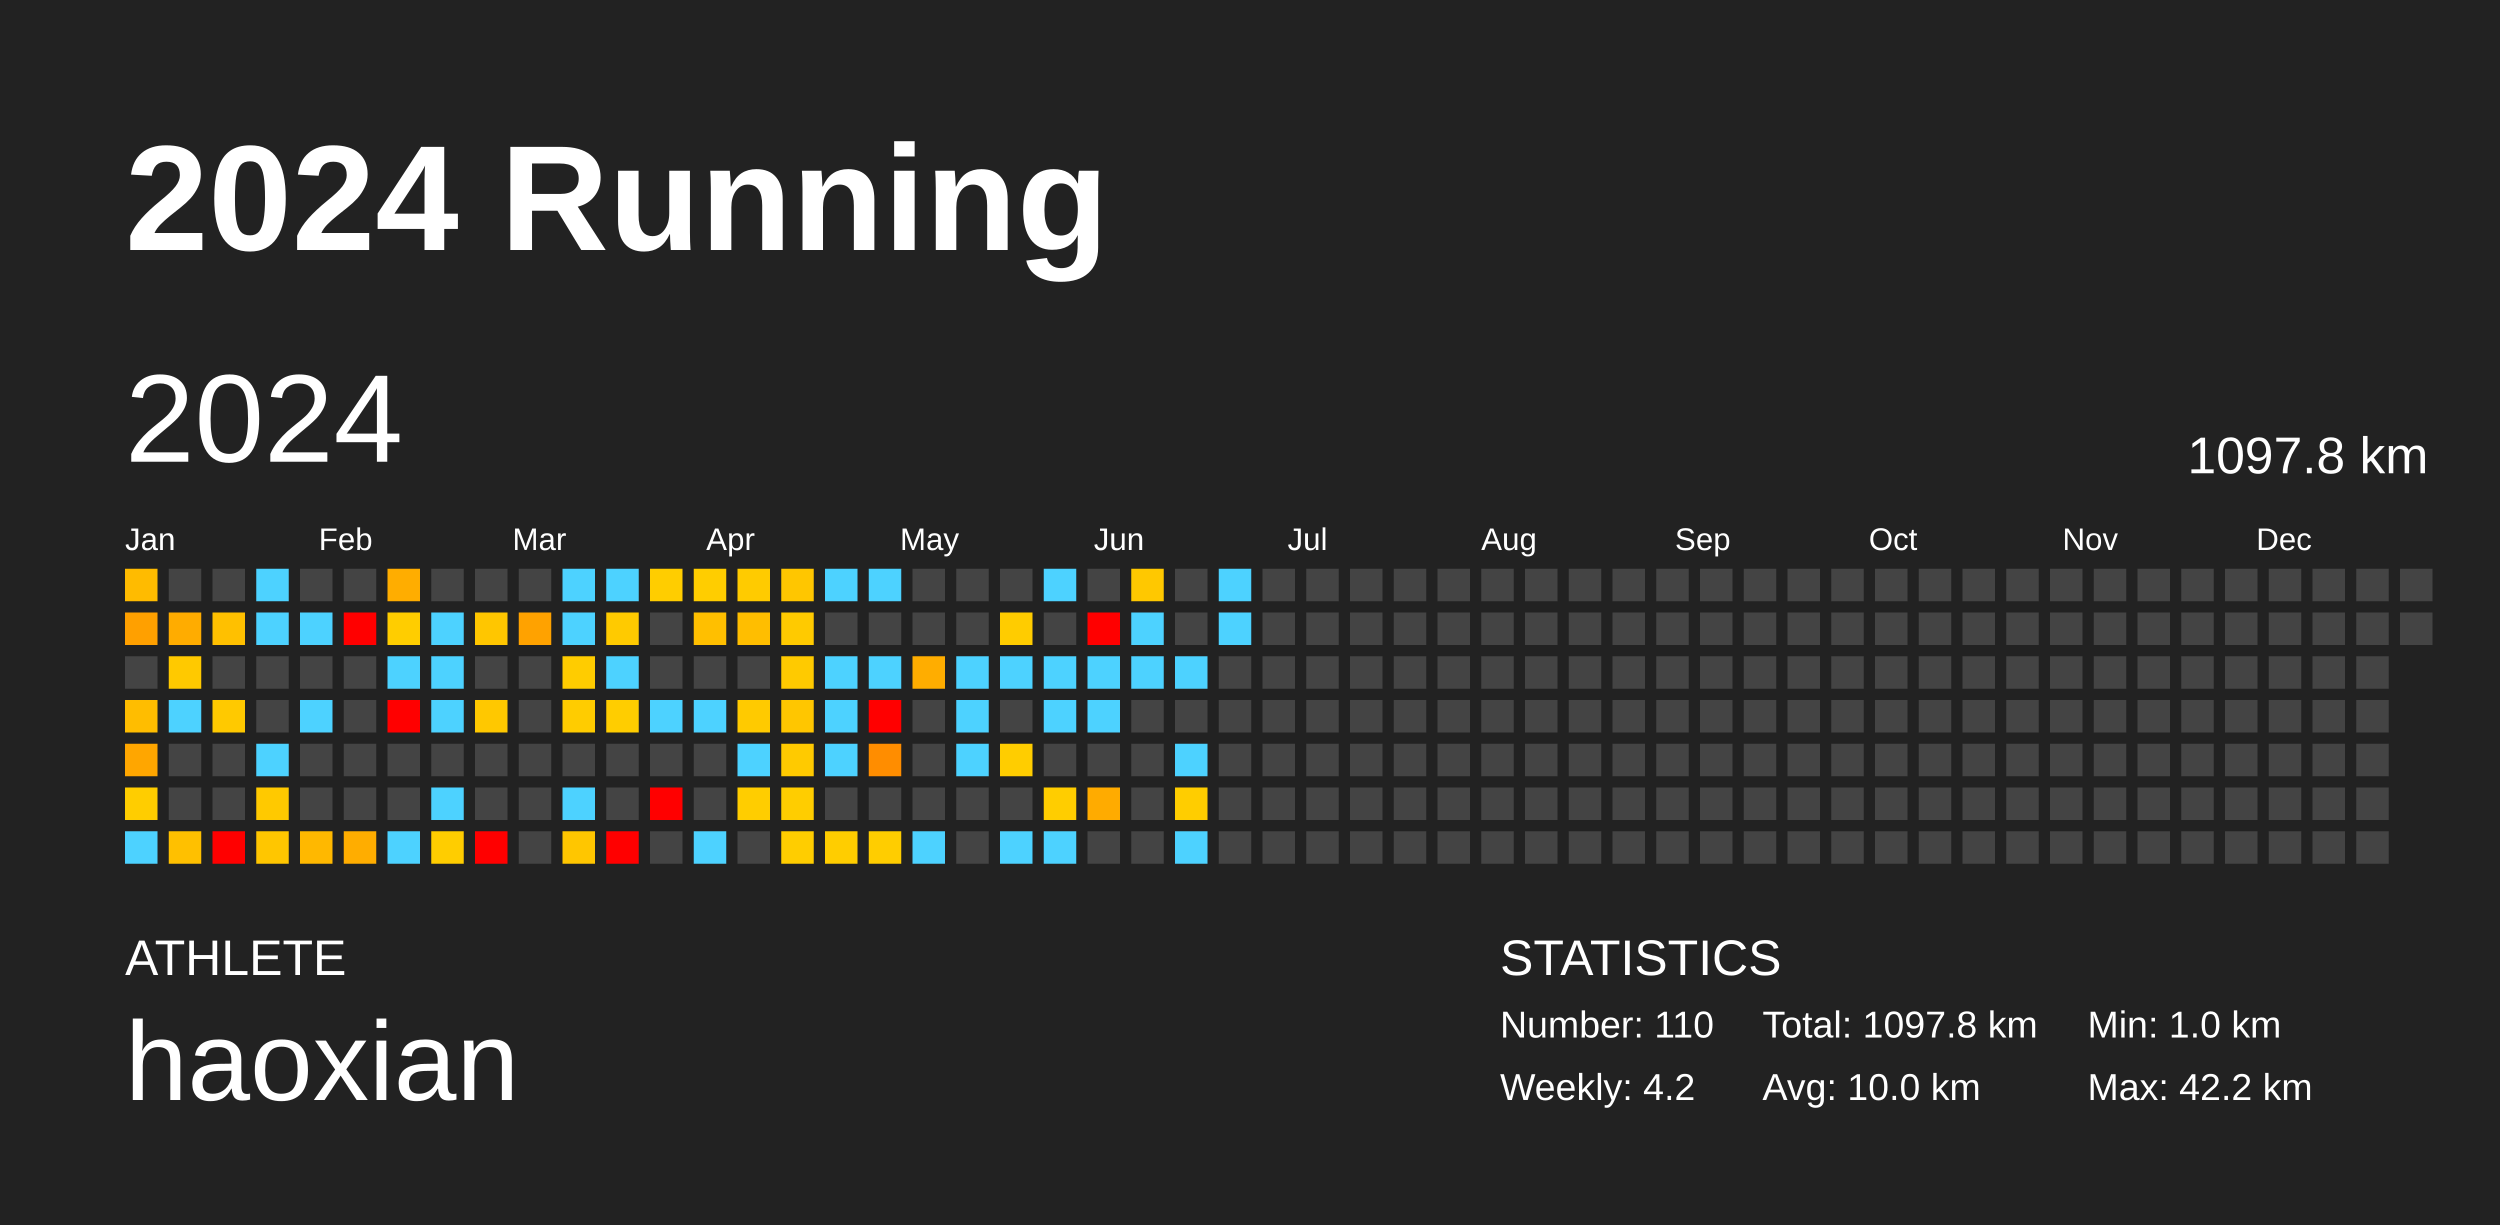
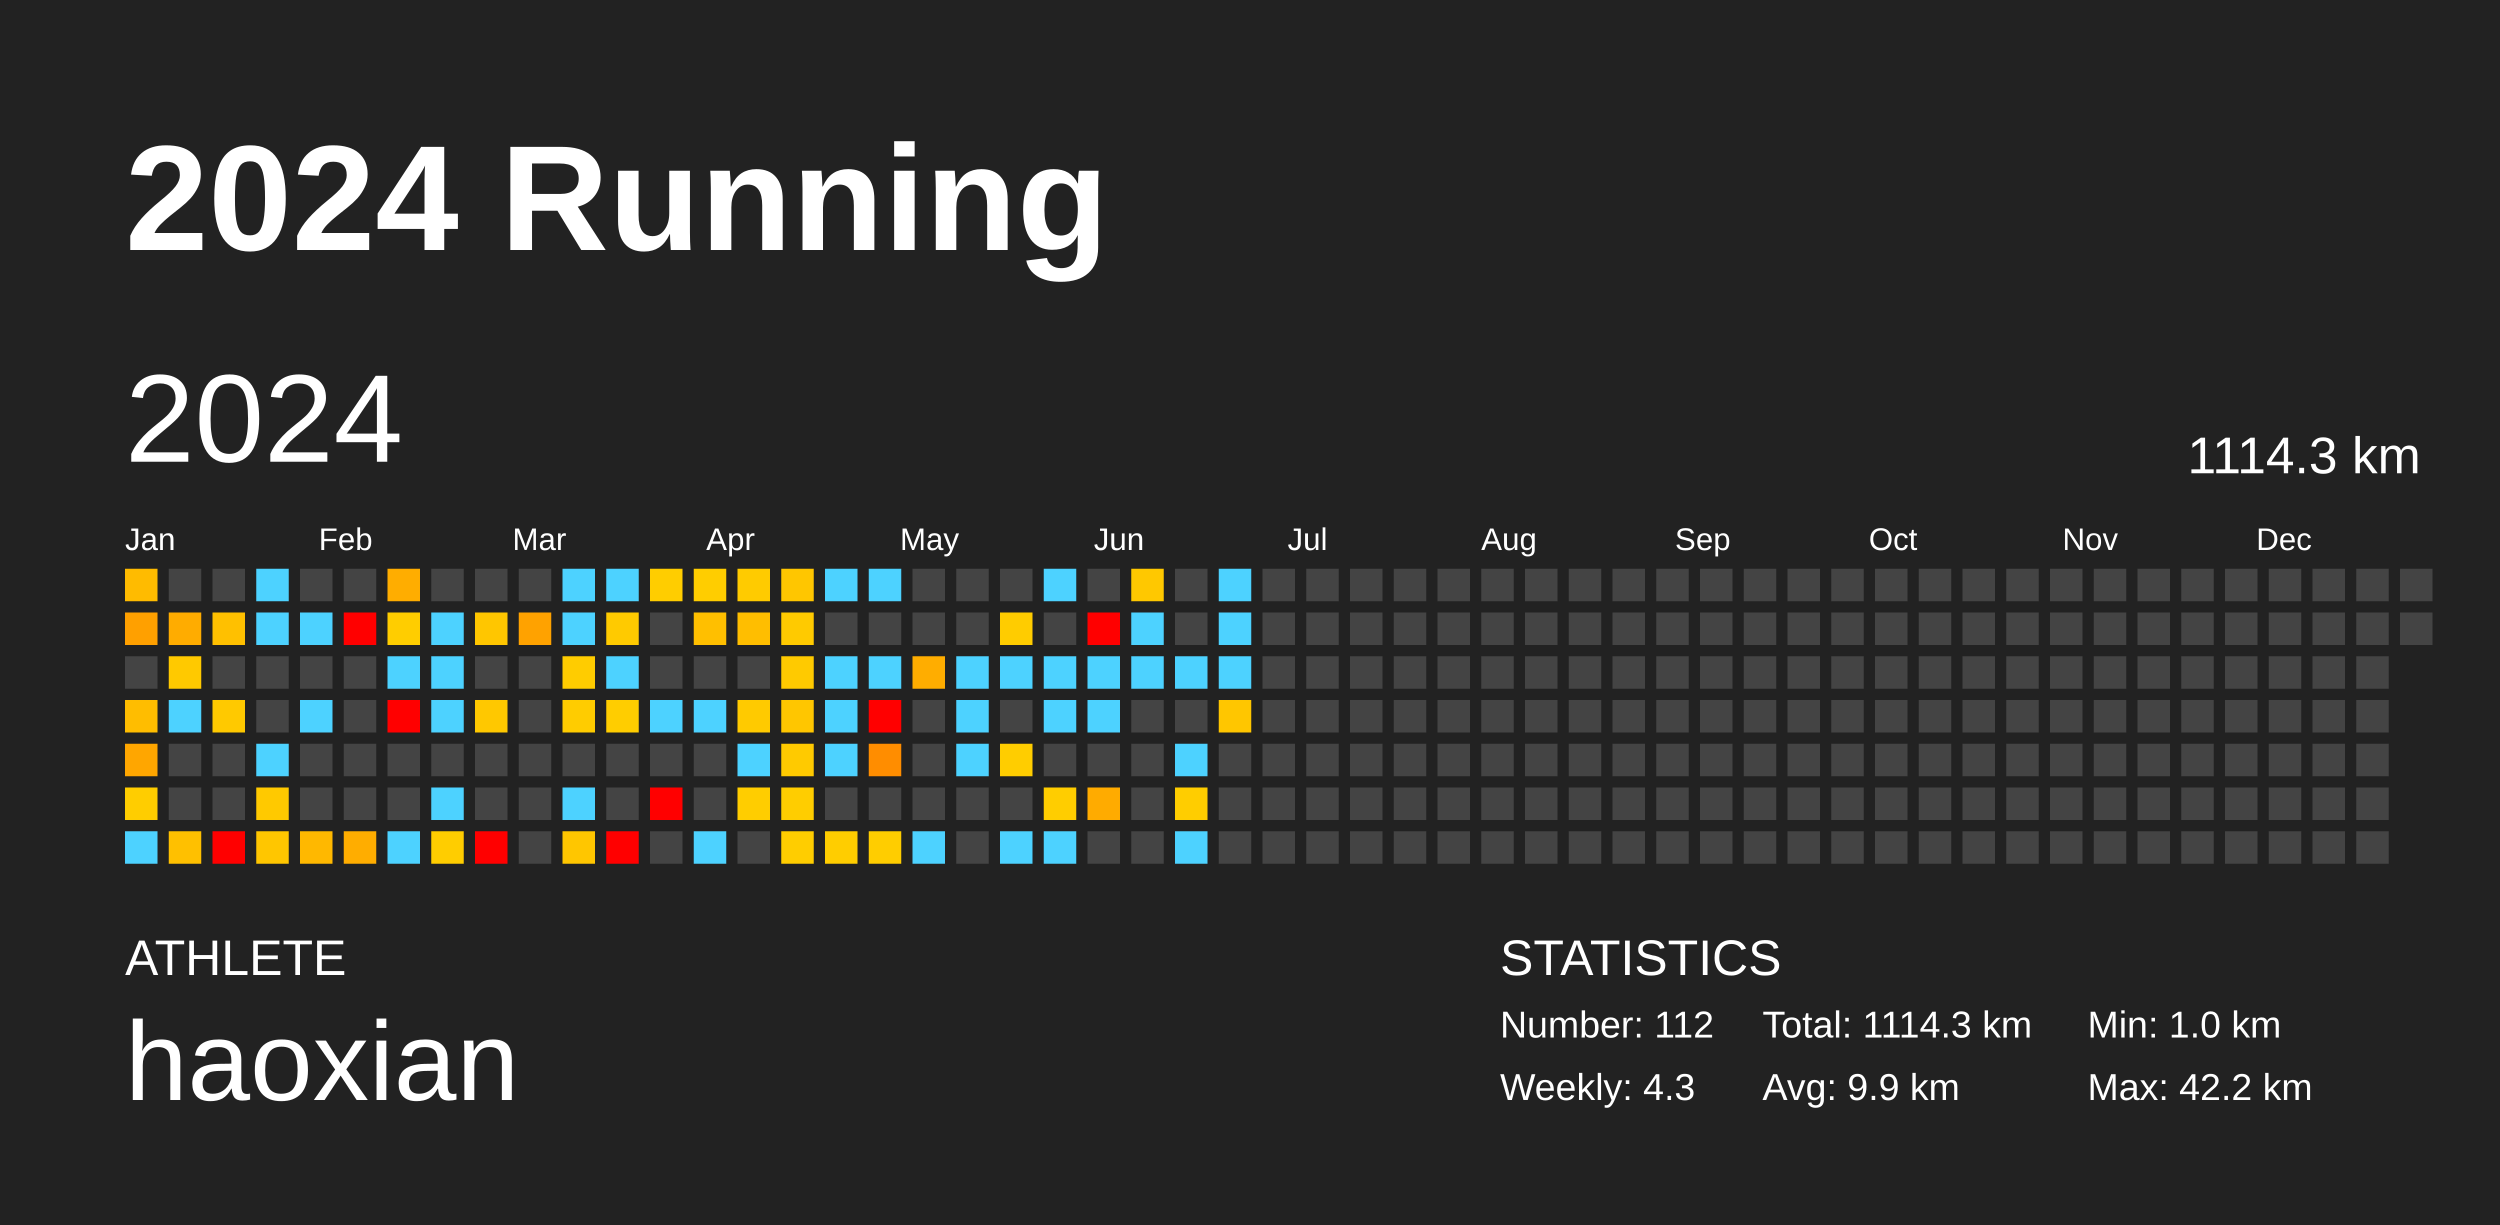
<svg xmlns="http://www.w3.org/2000/svg" baseProfile="full" height="98mm" version="1.1" viewBox="0,0,200,98" width="200mm">
  <defs />
  <rect fill="#222222" height="98" width="200" x="0" y="0" />
  <text fill="#FFFFFF" style="font-size:12px; font-family:Arial; font-weight:bold;" x="10" y="20">2024 Running</text>
  <text fill="#FFFFFF" style="font-size:4px; font-family:Arial" x="10" y="78">ATHLETE</text>
  <text fill="#FFFFFF" style="font-size:9px; font-family:Arial" x="10" y="88">haoxian</text>
  <text fill="#FFFFFF" style="font-size:4px; font-family:Arial" x="120" y="78">STATISTICS</text>
-   <text fill="#FFFFFF" style="font-size:3px; font-family:Arial" x="120" y="83">Number: 110</text>
-   <text fill="#FFFFFF" style="font-size:3px; font-family:Arial" x="120" y="88">Weekly: 4.2</text>
-   <text fill="#FFFFFF" style="font-size:3px; font-family:Arial" x="141" y="83">Total: 1097.8 km</text>
-   <text fill="#FFFFFF" style="font-size:3px; font-family:Arial" x="141" y="88">Avg: 10.0 km</text>
+   <text fill="#FFFFFF" style="font-size:3px; font-family:Arial" x="120" y="83">Number: 112</text>
+   <text fill="#FFFFFF" style="font-size:3px; font-family:Arial" x="120" y="88">Weekly: 4.3</text>
+   <text fill="#FFFFFF" style="font-size:3px; font-family:Arial" x="141" y="83">Total: 1114.3 km</text>
+   <text fill="#FFFFFF" style="font-size:3px; font-family:Arial" x="141" y="88">Avg: 9.9 km</text>
  <text fill="#FFFFFF" style="font-size:3px; font-family:Arial" x="167" y="83">Min: 1.0 km</text>
  <text fill="#FFFFFF" style="font-size:3px; font-family:Arial" x="167" y="88">Max: 42.2 km</text>
  <text dominant-baseline="hanging" fill="#FFFFFF" style="font-size:10.0px; font-family:Arial;" x="10" y="30">2024</text>
-   <text dominant-baseline="hanging" fill="#FFFFFF" style="font-size:4.125px; font-family:Arial;" x="175" y="35">1097.8 km</text>
+   <text dominant-baseline="hanging" fill="#FFFFFF" style="font-size:4.125px; font-family:Arial;" x="175" y="35">1114.3 km</text>
  <text fill="#FFFFFF" style="font-size:2.5px; font-family:Arial" x="10.0" y="44">Jan</text>
  <text fill="#FFFFFF" style="font-size:2.5px; font-family:Arial" x="25.5" y="44">Feb</text>
  <text fill="#FFFFFF" style="font-size:2.5px; font-family:Arial" x="41.0" y="44">Mar</text>
  <text fill="#FFFFFF" style="font-size:2.5px; font-family:Arial" x="56.5" y="44">Apr</text>
  <text fill="#FFFFFF" style="font-size:2.5px; font-family:Arial" x="72.0" y="44">May</text>
  <text fill="#FFFFFF" style="font-size:2.5px; font-family:Arial" x="87.5" y="44">Jun</text>
  <text fill="#FFFFFF" style="font-size:2.5px; font-family:Arial" x="103.0" y="44">Jul</text>
  <text fill="#FFFFFF" style="font-size:2.5px; font-family:Arial" x="118.5" y="44">Aug</text>
  <text fill="#FFFFFF" style="font-size:2.5px; font-family:Arial" x="134.0" y="44">Sep</text>
  <text fill="#FFFFFF" style="font-size:2.5px; font-family:Arial" x="149.5" y="44">Oct</text>
  <text fill="#FFFFFF" style="font-size:2.5px; font-family:Arial" x="165.0" y="44">Nov</text>
  <text fill="#FFFFFF" style="font-size:2.5px; font-family:Arial" x="180.5" y="44">Dec</text>
  <rect fill="#ffbb00" height="2.6" width="2.6" x="10.0" y="45.5" />
  <rect fill="#ffa000" height="2.6" width="2.6" x="10.0" y="49.0" />
  <rect fill="#444444" height="2.6" width="2.6" x="10.0" y="52.5" />
  <rect fill="#ffbd00" height="2.6" width="2.6" x="10.0" y="56.0" />
  <rect fill="#ffa600" height="2.6" width="2.6" x="10.0" y="59.5" />
  <rect fill="#ffcd00" height="2.6" width="2.6" x="10.0" y="63.0" />
  <rect fill="#4dd2ff" height="2.6" width="2.6" x="10.0" y="66.5" />
  <rect fill="#444444" height="2.6" width="2.6" x="13.5" y="45.5" />
  <rect fill="#ffac00" height="2.6" width="2.6" x="13.5" y="49.0" />
  <rect fill="#ffc900" height="2.6" width="2.6" x="13.5" y="52.5" />
  <rect fill="#4dd2ff" height="2.6" width="2.6" x="13.5" y="56.0" />
  <rect fill="#444444" height="2.6" width="2.6" x="13.5" y="59.5" />
  <rect fill="#444444" height="2.6" width="2.6" x="13.5" y="63.0" />
  <rect fill="#ffc000" height="2.6" width="2.6" x="13.5" y="66.5" />
  <rect fill="#444444" height="2.6" width="2.6" x="17.0" y="45.5" />
  <rect fill="#ffc000" height="2.6" width="2.6" x="17.0" y="49.0" />
  <rect fill="#444444" height="2.6" width="2.6" x="17.0" y="52.5" />
  <rect fill="#ffc900" height="2.6" width="2.6" x="17.0" y="56.0" />
  <rect fill="#444444" height="2.6" width="2.6" x="17.0" y="59.5" />
  <rect fill="#444444" height="2.6" width="2.6" x="17.0" y="63.0" />
  <rect fill="red" height="2.6" width="2.6" x="17.0" y="66.5" />
  <rect fill="#4dd2ff" height="2.6" width="2.6" x="20.5" y="45.5" />
  <rect fill="#4dd2ff" height="2.6" width="2.6" x="20.5" y="49.0" />
  <rect fill="#444444" height="2.6" width="2.6" x="20.5" y="52.5" />
  <rect fill="#444444" height="2.6" width="2.6" x="20.5" y="56.0" />
  <rect fill="#4dd2ff" height="2.6" width="2.6" x="20.5" y="59.5" />
  <rect fill="#ffc900" height="2.6" width="2.6" x="20.5" y="63.0" />
  <rect fill="#ffc600" height="2.6" width="2.6" x="20.5" y="66.5" />
  <rect fill="#444444" height="2.6" width="2.6" x="24.0" y="45.5" />
  <rect fill="#4dd2ff" height="2.6" width="2.6" x="24.0" y="49.0" />
  <rect fill="#444444" height="2.6" width="2.6" x="24.0" y="52.5" />
  <rect fill="#4dd2ff" height="2.6" width="2.6" x="24.0" y="56.0" />
  <rect fill="#444444" height="2.6" width="2.6" x="24.0" y="59.5" />
  <rect fill="#444444" height="2.6" width="2.6" x="24.0" y="63.0" />
  <rect fill="#ffb800" height="2.6" width="2.6" x="24.0" y="66.5" />
  <rect fill="#444444" height="2.6" width="2.6" x="27.5" y="45.5" />
  <rect fill="red" height="2.6" width="2.6" x="27.5" y="49.0" />
  <rect fill="#444444" height="2.6" width="2.6" x="27.5" y="52.5" />
  <rect fill="#444444" height="2.6" width="2.6" x="27.5" y="56.0" />
  <rect fill="#444444" height="2.6" width="2.6" x="27.5" y="59.5" />
  <rect fill="#444444" height="2.6" width="2.6" x="27.5" y="63.0" />
  <rect fill="#ffad00" height="2.6" width="2.6" x="27.5" y="66.5" />
  <rect fill="#ffad00" height="2.6" width="2.6" x="31.0" y="45.5" />
  <rect fill="#ffcd00" height="2.6" width="2.6" x="31.0" y="49.0" />
  <rect fill="#4dd2ff" height="2.6" width="2.6" x="31.0" y="52.5" />
  <rect fill="red" height="2.6" width="2.6" x="31.0" y="56.0" />
  <rect fill="#444444" height="2.6" width="2.6" x="31.0" y="59.5" />
  <rect fill="#444444" height="2.6" width="2.6" x="31.0" y="63.0" />
  <rect fill="#4dd2ff" height="2.6" width="2.6" x="31.0" y="66.5" />
  <rect fill="#444444" height="2.6" width="2.6" x="34.5" y="45.5" />
  <rect fill="#4dd2ff" height="2.6" width="2.6" x="34.5" y="49.0" />
  <rect fill="#4dd2ff" height="2.6" width="2.6" x="34.5" y="52.5" />
  <rect fill="#4dd2ff" height="2.6" width="2.6" x="34.5" y="56.0" />
  <rect fill="#444444" height="2.6" width="2.6" x="34.5" y="59.5" />
  <rect fill="#4dd2ff" height="2.6" width="2.6" x="34.5" y="63.0" />
  <rect fill="#ffcd00" height="2.6" width="2.6" x="34.5" y="66.5" />
  <rect fill="#444444" height="2.6" width="2.6" x="38.0" y="45.5" />
  <rect fill="#ffc600" height="2.6" width="2.6" x="38.0" y="49.0" />
  <rect fill="#444444" height="2.6" width="2.6" x="38.0" y="52.5" />
  <rect fill="#ffc800" height="2.6" width="2.6" x="38.0" y="56.0" />
  <rect fill="#444444" height="2.6" width="2.6" x="38.0" y="59.5" />
  <rect fill="#444444" height="2.6" width="2.6" x="38.0" y="63.0" />
  <rect fill="red" height="2.6" width="2.6" x="38.0" y="66.5" />
  <rect fill="#444444" height="2.6" width="2.6" x="41.5" y="45.5" />
  <rect fill="#ffa200" height="2.6" width="2.6" x="41.5" y="49.0" />
  <rect fill="#444444" height="2.6" width="2.6" x="41.5" y="52.5" />
  <rect fill="#444444" height="2.6" width="2.6" x="41.5" y="56.0" />
  <rect fill="#444444" height="2.6" width="2.6" x="41.5" y="59.5" />
  <rect fill="#444444" height="2.6" width="2.6" x="41.5" y="63.0" />
  <rect fill="#444444" height="2.6" width="2.6" x="41.5" y="66.5" />
  <rect fill="#4dd2ff" height="2.6" width="2.6" x="45.0" y="45.5" />
  <rect fill="#4dd2ff" height="2.6" width="2.6" x="45.0" y="49.0" />
  <rect fill="#ffcc00" height="2.6" width="2.6" x="45.0" y="52.5" />
  <rect fill="#ffcc00" height="2.6" width="2.6" x="45.0" y="56.0" />
  <rect fill="#444444" height="2.6" width="2.6" x="45.0" y="59.5" />
  <rect fill="#4dd2ff" height="2.6" width="2.6" x="45.0" y="63.0" />
  <rect fill="#ffc600" height="2.6" width="2.6" x="45.0" y="66.5" />
  <rect fill="#4dd2ff" height="2.6" width="2.6" x="48.5" y="45.5" />
  <rect fill="#ffca00" height="2.6" width="2.6" x="48.5" y="49.0" />
  <rect fill="#4dd2ff" height="2.6" width="2.6" x="48.5" y="52.5" />
  <rect fill="#ffcd00" height="2.6" width="2.6" x="48.5" y="56.0" />
  <rect fill="#444444" height="2.6" width="2.6" x="48.5" y="59.5" />
  <rect fill="#444444" height="2.6" width="2.6" x="48.5" y="63.0" />
  <rect fill="red" height="2.6" width="2.6" x="48.5" y="66.5" />
  <rect fill="#ffcd00" height="2.6" width="2.6" x="52.0" y="45.5" />
  <rect fill="#444444" height="2.6" width="2.6" x="52.0" y="49.0" />
  <rect fill="#444444" height="2.6" width="2.6" x="52.0" y="52.5" />
  <rect fill="#4dd2ff" height="2.6" width="2.6" x="52.0" y="56.0" />
  <rect fill="#444444" height="2.6" width="2.6" x="52.0" y="59.5" />
  <rect fill="red" height="2.6" width="2.6" x="52.0" y="63.0" />
  <rect fill="#444444" height="2.6" width="2.6" x="52.0" y="66.5" />
  <rect fill="#ffcd00" height="2.6" width="2.6" x="55.5" y="45.5" />
  <rect fill="#ffbf00" height="2.6" width="2.6" x="55.5" y="49.0" />
  <rect fill="#444444" height="2.6" width="2.6" x="55.5" y="52.5" />
  <rect fill="#4dd2ff" height="2.6" width="2.6" x="55.5" y="56.0" />
  <rect fill="#444444" height="2.6" width="2.6" x="55.5" y="59.5" />
  <rect fill="#444444" height="2.6" width="2.6" x="55.5" y="63.0" />
  <rect fill="#4dd2ff" height="2.6" width="2.6" x="55.5" y="66.5" />
  <rect fill="#ffcb00" height="2.6" width="2.6" x="59.0" y="45.5" />
  <rect fill="#ffbe00" height="2.6" width="2.6" x="59.0" y="49.0" />
  <rect fill="#444444" height="2.6" width="2.6" x="59.0" y="52.5" />
  <rect fill="#ffca00" height="2.6" width="2.6" x="59.0" y="56.0" />
  <rect fill="#4dd2ff" height="2.6" width="2.6" x="59.0" y="59.5" />
  <rect fill="#ffcd00" height="2.6" width="2.6" x="59.0" y="63.0" />
  <rect fill="#444444" height="2.6" width="2.6" x="59.0" y="66.5" />
  <rect fill="#ffc600" height="2.6" width="2.6" x="62.5" y="45.5" />
  <rect fill="#ffca00" height="2.6" width="2.6" x="62.5" y="49.0" />
  <rect fill="#ffca00" height="2.6" width="2.6" x="62.5" y="52.5" />
  <rect fill="#ffc600" height="2.6" width="2.6" x="62.5" y="56.0" />
  <rect fill="#ffca00" height="2.6" width="2.6" x="62.5" y="59.5" />
  <rect fill="#ffcd00" height="2.6" width="2.6" x="62.5" y="63.0" />
  <rect fill="#ffcd00" height="2.6" width="2.6" x="62.5" y="66.5" />
  <rect fill="#4dd2ff" height="2.6" width="2.6" x="66.0" y="45.5" />
  <rect fill="#444444" height="2.6" width="2.6" x="66.0" y="49.0" />
  <rect fill="#4dd2ff" height="2.6" width="2.6" x="66.0" y="52.5" />
  <rect fill="#4dd2ff" height="2.6" width="2.6" x="66.0" y="56.0" />
  <rect fill="#4dd2ff" height="2.6" width="2.6" x="66.0" y="59.5" />
  <rect fill="#444444" height="2.6" width="2.6" x="66.0" y="63.0" />
  <rect fill="#ffcd00" height="2.6" width="2.6" x="66.0" y="66.5" />
  <rect fill="#4dd2ff" height="2.6" width="2.6" x="69.5" y="45.5" />
  <rect fill="#444444" height="2.6" width="2.6" x="69.5" y="49.0" />
  <rect fill="#4dd2ff" height="2.6" width="2.6" x="69.5" y="52.5" />
  <rect fill="red" height="2.6" width="2.6" x="69.5" y="56.0" />
  <rect fill="#ff8d00" height="2.6" width="2.6" x="69.5" y="59.5" />
  <rect fill="#444444" height="2.6" width="2.6" x="69.5" y="63.0" />
  <rect fill="#ffcd00" height="2.6" width="2.6" x="69.5" y="66.5" />
  <rect fill="#444444" height="2.6" width="2.6" x="73.0" y="45.5" />
  <rect fill="#444444" height="2.6" width="2.6" x="73.0" y="49.0" />
  <rect fill="#ffad00" height="2.6" width="2.6" x="73.0" y="52.5" />
  <rect fill="#444444" height="2.6" width="2.6" x="73.0" y="56.0" />
  <rect fill="#444444" height="2.6" width="2.6" x="73.0" y="59.5" />
  <rect fill="#444444" height="2.6" width="2.6" x="73.0" y="63.0" />
  <rect fill="#4dd2ff" height="2.6" width="2.6" x="73.0" y="66.5" />
  <rect fill="#444444" height="2.6" width="2.6" x="76.5" y="45.5" />
  <rect fill="#444444" height="2.6" width="2.6" x="76.5" y="49.0" />
  <rect fill="#4dd2ff" height="2.6" width="2.6" x="76.5" y="52.5" />
  <rect fill="#4dd2ff" height="2.6" width="2.6" x="76.5" y="56.0" />
  <rect fill="#4dd2ff" height="2.6" width="2.6" x="76.5" y="59.5" />
  <rect fill="#444444" height="2.6" width="2.6" x="76.5" y="63.0" />
  <rect fill="#444444" height="2.6" width="2.6" x="76.5" y="66.5" />
  <rect fill="#444444" height="2.6" width="2.6" x="80.0" y="45.5" />
  <rect fill="#ffcc00" height="2.6" width="2.6" x="80.0" y="49.0" />
  <rect fill="#4dd2ff" height="2.6" width="2.6" x="80.0" y="52.5" />
  <rect fill="#444444" height="2.6" width="2.6" x="80.0" y="56.0" />
  <rect fill="#ffcd00" height="2.6" width="2.6" x="80.0" y="59.5" />
  <rect fill="#444444" height="2.6" width="2.6" x="80.0" y="63.0" />
  <rect fill="#4dd2ff" height="2.6" width="2.6" x="80.0" y="66.5" />
  <rect fill="#4dd2ff" height="2.6" width="2.6" x="83.5" y="45.5" />
  <rect fill="#444444" height="2.6" width="2.6" x="83.5" y="49.0" />
  <rect fill="#4dd2ff" height="2.6" width="2.6" x="83.5" y="52.5" />
  <rect fill="#4dd2ff" height="2.6" width="2.6" x="83.5" y="56.0" />
  <rect fill="#444444" height="2.6" width="2.6" x="83.5" y="59.5" />
  <rect fill="#ffcd00" height="2.6" width="2.6" x="83.5" y="63.0" />
  <rect fill="#4dd2ff" height="2.6" width="2.6" x="83.5" y="66.5" />
  <rect fill="#444444" height="2.6" width="2.6" x="87.0" y="45.5" />
  <rect fill="red" height="2.6" width="2.6" x="87.0" y="49.0" />
  <rect fill="#4dd2ff" height="2.6" width="2.6" x="87.0" y="52.5" />
  <rect fill="#4dd2ff" height="2.6" width="2.6" x="87.0" y="56.0" />
  <rect fill="#444444" height="2.6" width="2.6" x="87.0" y="59.5" />
  <rect fill="#ffab00" height="2.6" width="2.6" x="87.0" y="63.0" />
  <rect fill="#444444" height="2.6" width="2.6" x="87.0" y="66.5" />
  <rect fill="#ffc800" height="2.6" width="2.6" x="90.5" y="45.5" />
  <rect fill="#4dd2ff" height="2.6" width="2.6" x="90.5" y="49.0" />
  <rect fill="#4dd2ff" height="2.6" width="2.6" x="90.5" y="52.5" />
  <rect fill="#444444" height="2.6" width="2.6" x="90.5" y="56.0" />
  <rect fill="#444444" height="2.6" width="2.6" x="90.5" y="59.5" />
  <rect fill="#444444" height="2.6" width="2.6" x="90.5" y="63.0" />
  <rect fill="#444444" height="2.6" width="2.6" x="90.5" y="66.5" />
  <rect fill="#444444" height="2.6" width="2.6" x="94.0" y="45.5" />
  <rect fill="#444444" height="2.6" width="2.6" x="94.0" y="49.0" />
  <rect fill="#4dd2ff" height="2.6" width="2.6" x="94.0" y="52.5" />
  <rect fill="#444444" height="2.6" width="2.6" x="94.0" y="56.0" />
  <rect fill="#4dd2ff" height="2.6" width="2.6" x="94.0" y="59.5" />
  <rect fill="#ffcd00" height="2.6" width="2.6" x="94.0" y="63.0" />
  <rect fill="#4dd2ff" height="2.6" width="2.6" x="94.0" y="66.5" />
  <rect fill="#4dd2ff" height="2.6" width="2.6" x="97.5" y="45.5" />
  <rect fill="#4dd2ff" height="2.6" width="2.6" x="97.5" y="49.0" />
-   <rect fill="#444444" height="2.6" width="2.6" x="97.5" y="52.5" />
-   <rect fill="#444444" height="2.6" width="2.6" x="97.5" y="56.0" />
+   <rect fill="#4dd2ff" height="2.6" width="2.6" x="97.5" y="52.5" />
+   <rect fill="#ffc600" height="2.6" width="2.6" x="97.5" y="56.0" />
  <rect fill="#444444" height="2.6" width="2.6" x="97.5" y="59.5" />
  <rect fill="#444444" height="2.6" width="2.6" x="97.5" y="63.0" />
  <rect fill="#444444" height="2.6" width="2.6" x="97.5" y="66.5" />
  <rect fill="#444444" height="2.6" width="2.6" x="101.0" y="45.5" />
  <rect fill="#444444" height="2.6" width="2.6" x="101.0" y="49.0" />
  <rect fill="#444444" height="2.6" width="2.6" x="101.0" y="52.5" />
  <rect fill="#444444" height="2.6" width="2.6" x="101.0" y="56.0" />
  <rect fill="#444444" height="2.6" width="2.6" x="101.0" y="59.5" />
  <rect fill="#444444" height="2.6" width="2.6" x="101.0" y="63.0" />
  <rect fill="#444444" height="2.6" width="2.6" x="101.0" y="66.5" />
  <rect fill="#444444" height="2.6" width="2.6" x="104.5" y="45.5" />
  <rect fill="#444444" height="2.6" width="2.6" x="104.5" y="49.0" />
  <rect fill="#444444" height="2.6" width="2.6" x="104.5" y="52.5" />
  <rect fill="#444444" height="2.6" width="2.6" x="104.5" y="56.0" />
  <rect fill="#444444" height="2.6" width="2.6" x="104.5" y="59.5" />
  <rect fill="#444444" height="2.6" width="2.6" x="104.5" y="63.0" />
  <rect fill="#444444" height="2.6" width="2.6" x="104.5" y="66.5" />
  <rect fill="#444444" height="2.6" width="2.6" x="108.0" y="45.5" />
  <rect fill="#444444" height="2.6" width="2.6" x="108.0" y="49.0" />
  <rect fill="#444444" height="2.6" width="2.6" x="108.0" y="52.5" />
  <rect fill="#444444" height="2.6" width="2.6" x="108.0" y="56.0" />
  <rect fill="#444444" height="2.6" width="2.6" x="108.0" y="59.5" />
  <rect fill="#444444" height="2.6" width="2.6" x="108.0" y="63.0" />
  <rect fill="#444444" height="2.6" width="2.6" x="108.0" y="66.5" />
  <rect fill="#444444" height="2.6" width="2.6" x="111.5" y="45.5" />
  <rect fill="#444444" height="2.6" width="2.6" x="111.5" y="49.0" />
  <rect fill="#444444" height="2.6" width="2.6" x="111.5" y="52.5" />
  <rect fill="#444444" height="2.6" width="2.6" x="111.5" y="56.0" />
  <rect fill="#444444" height="2.6" width="2.6" x="111.5" y="59.5" />
  <rect fill="#444444" height="2.6" width="2.6" x="111.5" y="63.0" />
  <rect fill="#444444" height="2.6" width="2.6" x="111.5" y="66.5" />
  <rect fill="#444444" height="2.6" width="2.6" x="115.0" y="45.5" />
  <rect fill="#444444" height="2.6" width="2.6" x="115.0" y="49.0" />
  <rect fill="#444444" height="2.6" width="2.6" x="115.0" y="52.5" />
  <rect fill="#444444" height="2.6" width="2.6" x="115.0" y="56.0" />
  <rect fill="#444444" height="2.6" width="2.6" x="115.0" y="59.5" />
  <rect fill="#444444" height="2.6" width="2.6" x="115.0" y="63.0" />
  <rect fill="#444444" height="2.6" width="2.6" x="115.0" y="66.5" />
  <rect fill="#444444" height="2.6" width="2.6" x="118.5" y="45.5" />
  <rect fill="#444444" height="2.6" width="2.6" x="118.5" y="49.0" />
  <rect fill="#444444" height="2.6" width="2.6" x="118.5" y="52.5" />
  <rect fill="#444444" height="2.6" width="2.6" x="118.5" y="56.0" />
  <rect fill="#444444" height="2.6" width="2.6" x="118.5" y="59.5" />
  <rect fill="#444444" height="2.6" width="2.6" x="118.5" y="63.0" />
  <rect fill="#444444" height="2.6" width="2.6" x="118.5" y="66.5" />
  <rect fill="#444444" height="2.6" width="2.6" x="122.0" y="45.5" />
  <rect fill="#444444" height="2.6" width="2.6" x="122.0" y="49.0" />
  <rect fill="#444444" height="2.6" width="2.6" x="122.0" y="52.5" />
  <rect fill="#444444" height="2.6" width="2.6" x="122.0" y="56.0" />
  <rect fill="#444444" height="2.6" width="2.6" x="122.0" y="59.5" />
  <rect fill="#444444" height="2.6" width="2.6" x="122.0" y="63.0" />
  <rect fill="#444444" height="2.6" width="2.6" x="122.0" y="66.5" />
  <rect fill="#444444" height="2.6" width="2.6" x="125.5" y="45.5" />
  <rect fill="#444444" height="2.6" width="2.6" x="125.5" y="49.0" />
  <rect fill="#444444" height="2.6" width="2.6" x="125.5" y="52.5" />
  <rect fill="#444444" height="2.6" width="2.6" x="125.5" y="56.0" />
  <rect fill="#444444" height="2.6" width="2.6" x="125.5" y="59.5" />
  <rect fill="#444444" height="2.6" width="2.6" x="125.5" y="63.0" />
  <rect fill="#444444" height="2.6" width="2.6" x="125.5" y="66.5" />
  <rect fill="#444444" height="2.6" width="2.6" x="129.0" y="45.5" />
  <rect fill="#444444" height="2.6" width="2.6" x="129.0" y="49.0" />
  <rect fill="#444444" height="2.6" width="2.6" x="129.0" y="52.5" />
  <rect fill="#444444" height="2.6" width="2.6" x="129.0" y="56.0" />
  <rect fill="#444444" height="2.6" width="2.6" x="129.0" y="59.5" />
  <rect fill="#444444" height="2.6" width="2.6" x="129.0" y="63.0" />
  <rect fill="#444444" height="2.6" width="2.6" x="129.0" y="66.5" />
  <rect fill="#444444" height="2.6" width="2.6" x="132.5" y="45.5" />
  <rect fill="#444444" height="2.6" width="2.6" x="132.5" y="49.0" />
  <rect fill="#444444" height="2.6" width="2.6" x="132.5" y="52.5" />
  <rect fill="#444444" height="2.6" width="2.6" x="132.5" y="56.0" />
  <rect fill="#444444" height="2.6" width="2.6" x="132.5" y="59.5" />
  <rect fill="#444444" height="2.6" width="2.6" x="132.5" y="63.0" />
  <rect fill="#444444" height="2.6" width="2.6" x="132.5" y="66.5" />
  <rect fill="#444444" height="2.6" width="2.6" x="136.0" y="45.5" />
  <rect fill="#444444" height="2.6" width="2.6" x="136.0" y="49.0" />
  <rect fill="#444444" height="2.6" width="2.6" x="136.0" y="52.5" />
  <rect fill="#444444" height="2.6" width="2.6" x="136.0" y="56.0" />
  <rect fill="#444444" height="2.6" width="2.6" x="136.0" y="59.5" />
  <rect fill="#444444" height="2.6" width="2.6" x="136.0" y="63.0" />
  <rect fill="#444444" height="2.6" width="2.6" x="136.0" y="66.5" />
  <rect fill="#444444" height="2.6" width="2.6" x="139.5" y="45.5" />
  <rect fill="#444444" height="2.6" width="2.6" x="139.5" y="49.0" />
  <rect fill="#444444" height="2.6" width="2.6" x="139.5" y="52.5" />
  <rect fill="#444444" height="2.6" width="2.6" x="139.5" y="56.0" />
  <rect fill="#444444" height="2.6" width="2.6" x="139.5" y="59.5" />
  <rect fill="#444444" height="2.6" width="2.6" x="139.5" y="63.0" />
  <rect fill="#444444" height="2.6" width="2.6" x="139.5" y="66.5" />
  <rect fill="#444444" height="2.6" width="2.6" x="143.0" y="45.5" />
  <rect fill="#444444" height="2.6" width="2.6" x="143.0" y="49.0" />
  <rect fill="#444444" height="2.6" width="2.6" x="143.0" y="52.5" />
  <rect fill="#444444" height="2.6" width="2.6" x="143.0" y="56.0" />
  <rect fill="#444444" height="2.6" width="2.6" x="143.0" y="59.5" />
  <rect fill="#444444" height="2.6" width="2.6" x="143.0" y="63.0" />
  <rect fill="#444444" height="2.6" width="2.6" x="143.0" y="66.5" />
  <rect fill="#444444" height="2.6" width="2.6" x="146.5" y="45.5" />
  <rect fill="#444444" height="2.6" width="2.6" x="146.5" y="49.0" />
  <rect fill="#444444" height="2.6" width="2.6" x="146.5" y="52.5" />
  <rect fill="#444444" height="2.6" width="2.6" x="146.5" y="56.0" />
  <rect fill="#444444" height="2.6" width="2.6" x="146.5" y="59.5" />
  <rect fill="#444444" height="2.6" width="2.6" x="146.5" y="63.0" />
  <rect fill="#444444" height="2.6" width="2.6" x="146.5" y="66.5" />
  <rect fill="#444444" height="2.6" width="2.6" x="150.0" y="45.5" />
  <rect fill="#444444" height="2.6" width="2.6" x="150.0" y="49.0" />
  <rect fill="#444444" height="2.6" width="2.6" x="150.0" y="52.5" />
  <rect fill="#444444" height="2.6" width="2.6" x="150.0" y="56.0" />
  <rect fill="#444444" height="2.6" width="2.6" x="150.0" y="59.5" />
  <rect fill="#444444" height="2.6" width="2.6" x="150.0" y="63.0" />
  <rect fill="#444444" height="2.6" width="2.6" x="150.0" y="66.5" />
  <rect fill="#444444" height="2.6" width="2.6" x="153.5" y="45.5" />
  <rect fill="#444444" height="2.6" width="2.6" x="153.5" y="49.0" />
  <rect fill="#444444" height="2.6" width="2.6" x="153.5" y="52.5" />
  <rect fill="#444444" height="2.6" width="2.6" x="153.5" y="56.0" />
  <rect fill="#444444" height="2.6" width="2.6" x="153.5" y="59.5" />
  <rect fill="#444444" height="2.6" width="2.6" x="153.5" y="63.0" />
  <rect fill="#444444" height="2.6" width="2.6" x="153.5" y="66.5" />
  <rect fill="#444444" height="2.6" width="2.6" x="157.0" y="45.5" />
  <rect fill="#444444" height="2.6" width="2.6" x="157.0" y="49.0" />
  <rect fill="#444444" height="2.6" width="2.6" x="157.0" y="52.5" />
  <rect fill="#444444" height="2.6" width="2.6" x="157.0" y="56.0" />
  <rect fill="#444444" height="2.6" width="2.6" x="157.0" y="59.5" />
  <rect fill="#444444" height="2.6" width="2.6" x="157.0" y="63.0" />
  <rect fill="#444444" height="2.6" width="2.6" x="157.0" y="66.5" />
  <rect fill="#444444" height="2.6" width="2.6" x="160.5" y="45.5" />
  <rect fill="#444444" height="2.6" width="2.6" x="160.5" y="49.0" />
  <rect fill="#444444" height="2.6" width="2.6" x="160.5" y="52.5" />
  <rect fill="#444444" height="2.6" width="2.6" x="160.5" y="56.0" />
  <rect fill="#444444" height="2.6" width="2.6" x="160.5" y="59.5" />
  <rect fill="#444444" height="2.6" width="2.6" x="160.5" y="63.0" />
  <rect fill="#444444" height="2.6" width="2.6" x="160.5" y="66.5" />
  <rect fill="#444444" height="2.6" width="2.6" x="164.0" y="45.5" />
  <rect fill="#444444" height="2.6" width="2.6" x="164.0" y="49.0" />
  <rect fill="#444444" height="2.6" width="2.6" x="164.0" y="52.5" />
  <rect fill="#444444" height="2.6" width="2.6" x="164.0" y="56.0" />
  <rect fill="#444444" height="2.6" width="2.6" x="164.0" y="59.5" />
  <rect fill="#444444" height="2.6" width="2.6" x="164.0" y="63.0" />
  <rect fill="#444444" height="2.6" width="2.6" x="164.0" y="66.5" />
  <rect fill="#444444" height="2.6" width="2.6" x="167.5" y="45.5" />
  <rect fill="#444444" height="2.6" width="2.6" x="167.5" y="49.0" />
  <rect fill="#444444" height="2.6" width="2.6" x="167.5" y="52.5" />
  <rect fill="#444444" height="2.6" width="2.6" x="167.5" y="56.0" />
  <rect fill="#444444" height="2.6" width="2.6" x="167.5" y="59.5" />
  <rect fill="#444444" height="2.6" width="2.6" x="167.5" y="63.0" />
  <rect fill="#444444" height="2.6" width="2.6" x="167.5" y="66.5" />
  <rect fill="#444444" height="2.6" width="2.6" x="171.0" y="45.5" />
  <rect fill="#444444" height="2.6" width="2.6" x="171.0" y="49.0" />
  <rect fill="#444444" height="2.6" width="2.6" x="171.0" y="52.5" />
  <rect fill="#444444" height="2.6" width="2.6" x="171.0" y="56.0" />
  <rect fill="#444444" height="2.6" width="2.6" x="171.0" y="59.5" />
  <rect fill="#444444" height="2.6" width="2.6" x="171.0" y="63.0" />
  <rect fill="#444444" height="2.6" width="2.6" x="171.0" y="66.5" />
  <rect fill="#444444" height="2.6" width="2.6" x="174.5" y="45.5" />
  <rect fill="#444444" height="2.6" width="2.6" x="174.5" y="49.0" />
  <rect fill="#444444" height="2.6" width="2.6" x="174.5" y="52.5" />
  <rect fill="#444444" height="2.6" width="2.6" x="174.5" y="56.0" />
  <rect fill="#444444" height="2.6" width="2.6" x="174.5" y="59.5" />
  <rect fill="#444444" height="2.6" width="2.6" x="174.5" y="63.0" />
  <rect fill="#444444" height="2.6" width="2.6" x="174.5" y="66.5" />
  <rect fill="#444444" height="2.6" width="2.6" x="178.0" y="45.5" />
  <rect fill="#444444" height="2.6" width="2.6" x="178.0" y="49.0" />
  <rect fill="#444444" height="2.6" width="2.6" x="178.0" y="52.5" />
  <rect fill="#444444" height="2.6" width="2.6" x="178.0" y="56.0" />
  <rect fill="#444444" height="2.6" width="2.6" x="178.0" y="59.5" />
  <rect fill="#444444" height="2.6" width="2.6" x="178.0" y="63.0" />
  <rect fill="#444444" height="2.6" width="2.6" x="178.0" y="66.5" />
  <rect fill="#444444" height="2.6" width="2.6" x="181.5" y="45.5" />
  <rect fill="#444444" height="2.6" width="2.6" x="181.5" y="49.0" />
  <rect fill="#444444" height="2.6" width="2.6" x="181.5" y="52.5" />
  <rect fill="#444444" height="2.6" width="2.6" x="181.5" y="56.0" />
  <rect fill="#444444" height="2.6" width="2.6" x="181.5" y="59.5" />
  <rect fill="#444444" height="2.6" width="2.6" x="181.5" y="63.0" />
  <rect fill="#444444" height="2.6" width="2.6" x="181.5" y="66.5" />
  <rect fill="#444444" height="2.6" width="2.6" x="185.0" y="45.5" />
  <rect fill="#444444" height="2.6" width="2.6" x="185.0" y="49.0" />
  <rect fill="#444444" height="2.6" width="2.6" x="185.0" y="52.5" />
  <rect fill="#444444" height="2.6" width="2.6" x="185.0" y="56.0" />
  <rect fill="#444444" height="2.6" width="2.6" x="185.0" y="59.5" />
  <rect fill="#444444" height="2.6" width="2.6" x="185.0" y="63.0" />
  <rect fill="#444444" height="2.6" width="2.6" x="185.0" y="66.5" />
  <rect fill="#444444" height="2.6" width="2.6" x="188.5" y="45.5" />
  <rect fill="#444444" height="2.6" width="2.6" x="188.5" y="49.0" />
  <rect fill="#444444" height="2.6" width="2.6" x="188.5" y="52.5" />
  <rect fill="#444444" height="2.6" width="2.6" x="188.5" y="56.0" />
  <rect fill="#444444" height="2.6" width="2.6" x="188.5" y="59.5" />
  <rect fill="#444444" height="2.6" width="2.6" x="188.5" y="63.0" />
  <rect fill="#444444" height="2.6" width="2.6" x="188.5" y="66.5" />
  <rect fill="#444444" height="2.6" width="2.6" x="192.0" y="45.5" />
  <rect fill="#444444" height="2.6" width="2.6" x="192.0" y="49.0" />
</svg>
